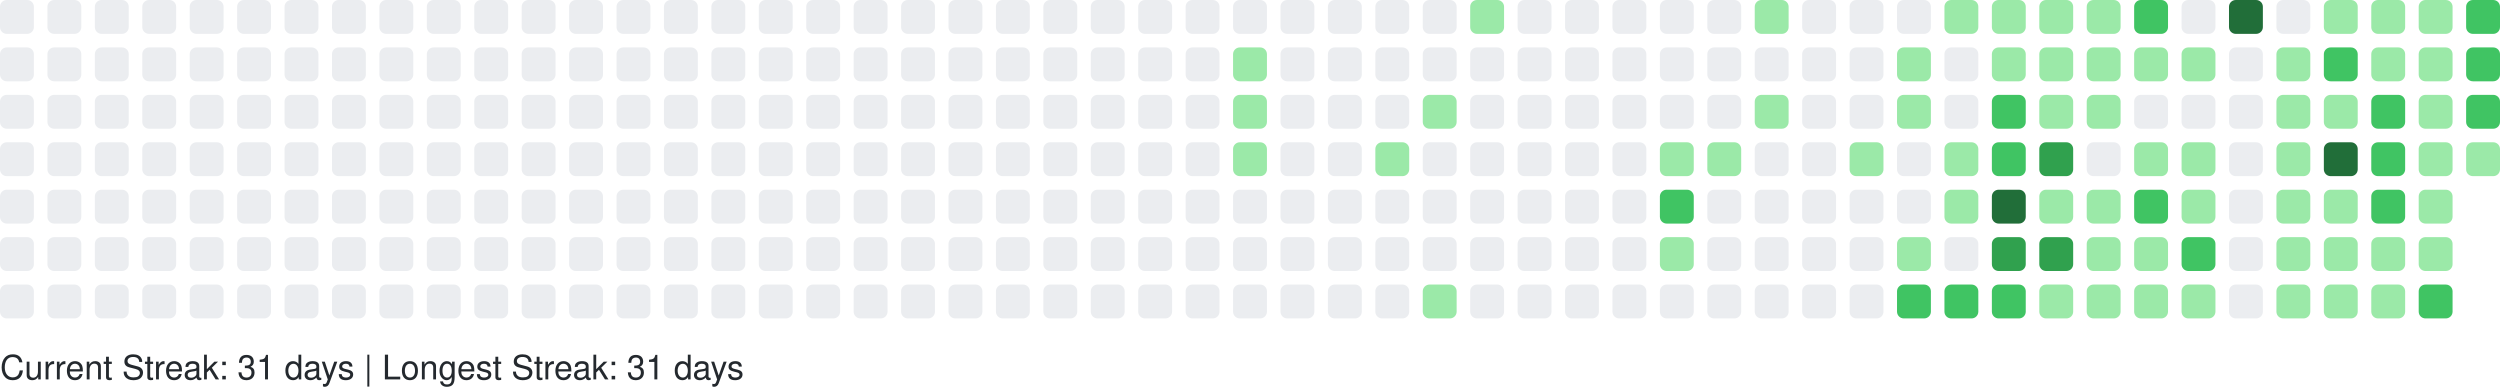
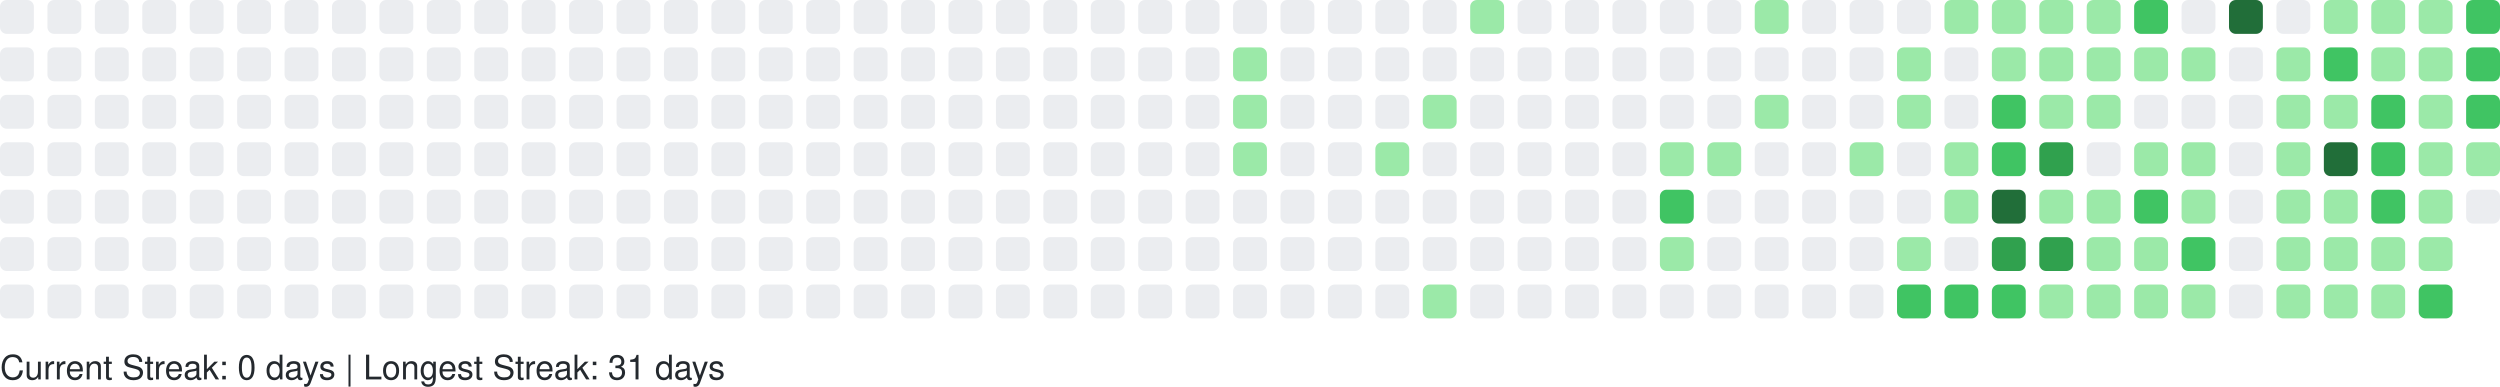
<svg xmlns="http://www.w3.org/2000/svg" width="738" height="114" viewBox="0 0 738 114" role="img" aria-label="GitHub Contributions Heatmap">
  <style>
    text { font-family: -apple-system, BlinkMacSystemFont, "Segoe UI", Helvetica, Arial, sans-serif; font-size: 10px; fill: #24292e; }
  </style>
  <g>
    <rect x="0" y="0" width="10" height="10" rx="2" ry="2" fill="#ebedf0" role="img" aria-label="0 contributions on 2025-10-05">
      </rect>
    <rect x="0" y="14" width="10" height="10" rx="2" ry="2" fill="#ebedf0" role="img" aria-label="0 contributions on 2025-10-06">
      </rect>
    <rect x="0" y="28" width="10" height="10" rx="2" ry="2" fill="#ebedf0" role="img" aria-label="0 contributions on 2025-10-07">
      </rect>
    <rect x="0" y="42" width="10" height="10" rx="2" ry="2" fill="#ebedf0" role="img" aria-label="0 contributions on 2025-10-08">
      </rect>
    <rect x="0" y="56" width="10" height="10" rx="2" ry="2" fill="#ebedf0" role="img" aria-label="0 contributions on 2025-10-09">
      </rect>
    <rect x="0" y="70" width="10" height="10" rx="2" ry="2" fill="#ebedf0" role="img" aria-label="0 contributions on 2025-10-10">
      </rect>
    <rect x="0" y="84" width="10" height="10" rx="2" ry="2" fill="#ebedf0" role="img" aria-label="0 contributions on 2025-10-11">
      </rect>
    <rect x="14" y="0" width="10" height="10" rx="2" ry="2" fill="#ebedf0" role="img" aria-label="0 contributions on 2025-10-12">
      </rect>
    <rect x="14" y="14" width="10" height="10" rx="2" ry="2" fill="#ebedf0" role="img" aria-label="0 contributions on 2025-10-13">
      </rect>
    <rect x="14" y="28" width="10" height="10" rx="2" ry="2" fill="#ebedf0" role="img" aria-label="0 contributions on 2025-10-14">
      </rect>
    <rect x="14" y="42" width="10" height="10" rx="2" ry="2" fill="#ebedf0" role="img" aria-label="0 contributions on 2025-10-15">
      </rect>
    <rect x="14" y="56" width="10" height="10" rx="2" ry="2" fill="#ebedf0" role="img" aria-label="0 contributions on 2025-10-16">
      </rect>
    <rect x="14" y="70" width="10" height="10" rx="2" ry="2" fill="#ebedf0" role="img" aria-label="0 contributions on 2025-10-17">
      </rect>
    <rect x="14" y="84" width="10" height="10" rx="2" ry="2" fill="#ebedf0" role="img" aria-label="0 contributions on 2025-10-18">
      </rect>
    <rect x="28" y="0" width="10" height="10" rx="2" ry="2" fill="#ebedf0" role="img" aria-label="0 contributions on 2025-10-19">
      </rect>
    <rect x="28" y="14" width="10" height="10" rx="2" ry="2" fill="#ebedf0" role="img" aria-label="0 contributions on 2025-10-20">
      </rect>
    <rect x="28" y="28" width="10" height="10" rx="2" ry="2" fill="#ebedf0" role="img" aria-label="0 contributions on 2025-10-21">
      </rect>
    <rect x="28" y="42" width="10" height="10" rx="2" ry="2" fill="#ebedf0" role="img" aria-label="0 contributions on 2025-10-22">
      </rect>
    <rect x="28" y="56" width="10" height="10" rx="2" ry="2" fill="#ebedf0" role="img" aria-label="0 contributions on 2025-10-23">
      </rect>
    <rect x="28" y="70" width="10" height="10" rx="2" ry="2" fill="#ebedf0" role="img" aria-label="0 contributions on 2025-10-24">
      </rect>
    <rect x="28" y="84" width="10" height="10" rx="2" ry="2" fill="#ebedf0" role="img" aria-label="0 contributions on 2025-10-25">
      </rect>
    <rect x="42" y="0" width="10" height="10" rx="2" ry="2" fill="#ebedf0" role="img" aria-label="0 contributions on 2025-10-26">
      </rect>
    <rect x="42" y="14" width="10" height="10" rx="2" ry="2" fill="#ebedf0" role="img" aria-label="0 contributions on 2025-10-27">
      </rect>
    <rect x="42" y="28" width="10" height="10" rx="2" ry="2" fill="#ebedf0" role="img" aria-label="0 contributions on 2025-10-28">
      </rect>
    <rect x="42" y="42" width="10" height="10" rx="2" ry="2" fill="#ebedf0" role="img" aria-label="0 contributions on 2025-10-29">
      </rect>
    <rect x="42" y="56" width="10" height="10" rx="2" ry="2" fill="#ebedf0" role="img" aria-label="0 contributions on 2025-10-30">
      </rect>
    <rect x="42" y="70" width="10" height="10" rx="2" ry="2" fill="#ebedf0" role="img" aria-label="0 contributions on 2025-10-31">
      </rect>
    <rect x="42" y="84" width="10" height="10" rx="2" ry="2" fill="#ebedf0" role="img" aria-label="0 contributions on 2025-11-01">
      </rect>
    <rect x="56" y="0" width="10" height="10" rx="2" ry="2" fill="#ebedf0" role="img" aria-label="0 contributions on 2025-11-02">
      </rect>
    <rect x="56" y="14" width="10" height="10" rx="2" ry="2" fill="#ebedf0" role="img" aria-label="0 contributions on 2025-11-03">
      </rect>
    <rect x="56" y="28" width="10" height="10" rx="2" ry="2" fill="#ebedf0" role="img" aria-label="0 contributions on 2025-11-04">
      </rect>
    <rect x="56" y="42" width="10" height="10" rx="2" ry="2" fill="#ebedf0" role="img" aria-label="0 contributions on 2025-11-05">
      </rect>
    <rect x="56" y="56" width="10" height="10" rx="2" ry="2" fill="#ebedf0" role="img" aria-label="0 contributions on 2025-11-06">
      </rect>
    <rect x="56" y="70" width="10" height="10" rx="2" ry="2" fill="#ebedf0" role="img" aria-label="0 contributions on 2025-11-07">
      </rect>
    <rect x="56" y="84" width="10" height="10" rx="2" ry="2" fill="#ebedf0" role="img" aria-label="0 contributions on 2025-11-08">
      </rect>
    <rect x="70" y="0" width="10" height="10" rx="2" ry="2" fill="#ebedf0" role="img" aria-label="0 contributions on 2025-11-09">
      </rect>
    <rect x="70" y="14" width="10" height="10" rx="2" ry="2" fill="#ebedf0" role="img" aria-label="0 contributions on 2025-11-10">
      </rect>
    <rect x="70" y="28" width="10" height="10" rx="2" ry="2" fill="#ebedf0" role="img" aria-label="0 contributions on 2025-11-11">
      </rect>
    <rect x="70" y="42" width="10" height="10" rx="2" ry="2" fill="#ebedf0" role="img" aria-label="0 contributions on 2025-11-12">
      </rect>
    <rect x="70" y="56" width="10" height="10" rx="2" ry="2" fill="#ebedf0" role="img" aria-label="0 contributions on 2025-11-13">
      </rect>
    <rect x="70" y="70" width="10" height="10" rx="2" ry="2" fill="#ebedf0" role="img" aria-label="0 contributions on 2025-11-14">
      </rect>
    <rect x="70" y="84" width="10" height="10" rx="2" ry="2" fill="#ebedf0" role="img" aria-label="0 contributions on 2025-11-15">
      </rect>
    <rect x="84" y="0" width="10" height="10" rx="2" ry="2" fill="#ebedf0" role="img" aria-label="0 contributions on 2025-11-16">
      </rect>
    <rect x="84" y="14" width="10" height="10" rx="2" ry="2" fill="#ebedf0" role="img" aria-label="0 contributions on 2025-11-17">
      </rect>
    <rect x="84" y="28" width="10" height="10" rx="2" ry="2" fill="#ebedf0" role="img" aria-label="0 contributions on 2025-11-18">
      </rect>
    <rect x="84" y="42" width="10" height="10" rx="2" ry="2" fill="#ebedf0" role="img" aria-label="0 contributions on 2025-11-19">
      </rect>
    <rect x="84" y="56" width="10" height="10" rx="2" ry="2" fill="#ebedf0" role="img" aria-label="0 contributions on 2025-11-20">
      </rect>
    <rect x="84" y="70" width="10" height="10" rx="2" ry="2" fill="#ebedf0" role="img" aria-label="0 contributions on 2025-11-21">
      </rect>
    <rect x="84" y="84" width="10" height="10" rx="2" ry="2" fill="#ebedf0" role="img" aria-label="0 contributions on 2025-11-22">
      </rect>
    <rect x="98" y="0" width="10" height="10" rx="2" ry="2" fill="#ebedf0" role="img" aria-label="0 contributions on 2025-11-23">
      </rect>
    <rect x="98" y="14" width="10" height="10" rx="2" ry="2" fill="#ebedf0" role="img" aria-label="0 contributions on 2025-11-24">
      </rect>
    <rect x="98" y="28" width="10" height="10" rx="2" ry="2" fill="#ebedf0" role="img" aria-label="0 contributions on 2025-11-25">
      </rect>
    <rect x="98" y="42" width="10" height="10" rx="2" ry="2" fill="#ebedf0" role="img" aria-label="0 contributions on 2025-11-26">
      </rect>
    <rect x="98" y="56" width="10" height="10" rx="2" ry="2" fill="#ebedf0" role="img" aria-label="0 contributions on 2025-11-27">
      </rect>
    <rect x="98" y="70" width="10" height="10" rx="2" ry="2" fill="#ebedf0" role="img" aria-label="0 contributions on 2025-11-28">
      </rect>
    <rect x="98" y="84" width="10" height="10" rx="2" ry="2" fill="#ebedf0" role="img" aria-label="0 contributions on 2025-11-29">
      </rect>
    <rect x="112" y="0" width="10" height="10" rx="2" ry="2" fill="#ebedf0" role="img" aria-label="0 contributions on 2025-11-30">
      </rect>
    <rect x="112" y="14" width="10" height="10" rx="2" ry="2" fill="#ebedf0" role="img" aria-label="0 contributions on 2025-12-01">
      </rect>
    <rect x="112" y="28" width="10" height="10" rx="2" ry="2" fill="#ebedf0" role="img" aria-label="0 contributions on 2025-12-02">
      </rect>
    <rect x="112" y="42" width="10" height="10" rx="2" ry="2" fill="#ebedf0" role="img" aria-label="0 contributions on 2025-12-03">
      </rect>
    <rect x="112" y="56" width="10" height="10" rx="2" ry="2" fill="#ebedf0" role="img" aria-label="0 contributions on 2025-12-04">
      </rect>
    <rect x="112" y="70" width="10" height="10" rx="2" ry="2" fill="#ebedf0" role="img" aria-label="0 contributions on 2025-12-05">
      </rect>
    <rect x="112" y="84" width="10" height="10" rx="2" ry="2" fill="#ebedf0" role="img" aria-label="0 contributions on 2025-12-06">
      </rect>
    <rect x="126" y="0" width="10" height="10" rx="2" ry="2" fill="#ebedf0" role="img" aria-label="0 contributions on 2025-12-07">
      </rect>
    <rect x="126" y="14" width="10" height="10" rx="2" ry="2" fill="#ebedf0" role="img" aria-label="0 contributions on 2025-12-08">
      </rect>
    <rect x="126" y="28" width="10" height="10" rx="2" ry="2" fill="#ebedf0" role="img" aria-label="0 contributions on 2025-12-09">
      </rect>
    <rect x="126" y="42" width="10" height="10" rx="2" ry="2" fill="#ebedf0" role="img" aria-label="0 contributions on 2025-12-10">
      </rect>
    <rect x="126" y="56" width="10" height="10" rx="2" ry="2" fill="#ebedf0" role="img" aria-label="0 contributions on 2025-12-11">
      </rect>
    <rect x="126" y="70" width="10" height="10" rx="2" ry="2" fill="#ebedf0" role="img" aria-label="0 contributions on 2025-12-12">
      </rect>
    <rect x="126" y="84" width="10" height="10" rx="2" ry="2" fill="#ebedf0" role="img" aria-label="0 contributions on 2025-12-13">
      </rect>
    <rect x="140" y="0" width="10" height="10" rx="2" ry="2" fill="#ebedf0" role="img" aria-label="0 contributions on 2025-12-14">
      </rect>
    <rect x="140" y="14" width="10" height="10" rx="2" ry="2" fill="#ebedf0" role="img" aria-label="0 contributions on 2025-12-15">
      </rect>
    <rect x="140" y="28" width="10" height="10" rx="2" ry="2" fill="#ebedf0" role="img" aria-label="0 contributions on 2025-12-16">
      </rect>
    <rect x="140" y="42" width="10" height="10" rx="2" ry="2" fill="#ebedf0" role="img" aria-label="0 contributions on 2025-12-17">
      </rect>
    <rect x="140" y="56" width="10" height="10" rx="2" ry="2" fill="#ebedf0" role="img" aria-label="0 contributions on 2025-12-18">
      </rect>
    <rect x="140" y="70" width="10" height="10" rx="2" ry="2" fill="#ebedf0" role="img" aria-label="0 contributions on 2025-12-19">
      </rect>
    <rect x="140" y="84" width="10" height="10" rx="2" ry="2" fill="#ebedf0" role="img" aria-label="0 contributions on 2025-12-20">
      </rect>
    <rect x="154" y="0" width="10" height="10" rx="2" ry="2" fill="#ebedf0" role="img" aria-label="0 contributions on 2025-12-21">
      </rect>
    <rect x="154" y="14" width="10" height="10" rx="2" ry="2" fill="#ebedf0" role="img" aria-label="0 contributions on 2025-12-22">
      </rect>
    <rect x="154" y="28" width="10" height="10" rx="2" ry="2" fill="#ebedf0" role="img" aria-label="0 contributions on 2025-12-23">
      </rect>
    <rect x="154" y="42" width="10" height="10" rx="2" ry="2" fill="#ebedf0" role="img" aria-label="0 contributions on 2025-12-24">
      </rect>
    <rect x="154" y="56" width="10" height="10" rx="2" ry="2" fill="#ebedf0" role="img" aria-label="0 contributions on 2025-12-25">
      </rect>
    <rect x="154" y="70" width="10" height="10" rx="2" ry="2" fill="#ebedf0" role="img" aria-label="0 contributions on 2025-12-26">
      </rect>
    <rect x="154" y="84" width="10" height="10" rx="2" ry="2" fill="#ebedf0" role="img" aria-label="0 contributions on 2025-12-27">
      </rect>
    <rect x="168" y="0" width="10" height="10" rx="2" ry="2" fill="#ebedf0" role="img" aria-label="0 contributions on 2025-12-28">
      </rect>
    <rect x="168" y="14" width="10" height="10" rx="2" ry="2" fill="#ebedf0" role="img" aria-label="0 contributions on 2025-12-29">
      </rect>
    <rect x="168" y="28" width="10" height="10" rx="2" ry="2" fill="#ebedf0" role="img" aria-label="0 contributions on 2025-12-30">
      </rect>
    <rect x="168" y="42" width="10" height="10" rx="2" ry="2" fill="#ebedf0" role="img" aria-label="0 contributions on 2025-12-31">
      </rect>
    <rect x="168" y="56" width="10" height="10" rx="2" ry="2" fill="#ebedf0" role="img" aria-label="0 contributions on 2026-01-01">
      </rect>
    <rect x="168" y="70" width="10" height="10" rx="2" ry="2" fill="#ebedf0" role="img" aria-label="0 contributions on 2026-01-02">
      </rect>
    <rect x="168" y="84" width="10" height="10" rx="2" ry="2" fill="#ebedf0" role="img" aria-label="0 contributions on 2026-01-03">
      </rect>
    <rect x="182" y="0" width="10" height="10" rx="2" ry="2" fill="#ebedf0" role="img" aria-label="0 contributions on 2026-01-04">
      </rect>
    <rect x="182" y="14" width="10" height="10" rx="2" ry="2" fill="#ebedf0" role="img" aria-label="0 contributions on 2026-01-05">
      </rect>
    <rect x="182" y="28" width="10" height="10" rx="2" ry="2" fill="#ebedf0" role="img" aria-label="0 contributions on 2026-01-06">
      </rect>
    <rect x="182" y="42" width="10" height="10" rx="2" ry="2" fill="#ebedf0" role="img" aria-label="0 contributions on 2026-01-07">
      </rect>
    <rect x="182" y="56" width="10" height="10" rx="2" ry="2" fill="#ebedf0" role="img" aria-label="0 contributions on 2026-01-08">
      </rect>
    <rect x="182" y="70" width="10" height="10" rx="2" ry="2" fill="#ebedf0" role="img" aria-label="0 contributions on 2026-01-09">
      </rect>
    <rect x="182" y="84" width="10" height="10" rx="2" ry="2" fill="#ebedf0" role="img" aria-label="0 contributions on 2026-01-10">
      </rect>
    <rect x="196" y="0" width="10" height="10" rx="2" ry="2" fill="#ebedf0" role="img" aria-label="0 contributions on 2026-01-11">
      </rect>
    <rect x="196" y="14" width="10" height="10" rx="2" ry="2" fill="#ebedf0" role="img" aria-label="0 contributions on 2026-01-12">
      </rect>
    <rect x="196" y="28" width="10" height="10" rx="2" ry="2" fill="#ebedf0" role="img" aria-label="0 contributions on 2026-01-13">
      </rect>
    <rect x="196" y="42" width="10" height="10" rx="2" ry="2" fill="#ebedf0" role="img" aria-label="0 contributions on 2026-01-14">
      </rect>
    <rect x="196" y="56" width="10" height="10" rx="2" ry="2" fill="#ebedf0" role="img" aria-label="0 contributions on 2026-01-15">
      </rect>
    <rect x="196" y="70" width="10" height="10" rx="2" ry="2" fill="#ebedf0" role="img" aria-label="0 contributions on 2026-01-16">
      </rect>
    <rect x="196" y="84" width="10" height="10" rx="2" ry="2" fill="#ebedf0" role="img" aria-label="0 contributions on 2026-01-17">
      </rect>
    <rect x="210" y="0" width="10" height="10" rx="2" ry="2" fill="#ebedf0" role="img" aria-label="0 contributions on 2026-01-18">
      </rect>
    <rect x="210" y="14" width="10" height="10" rx="2" ry="2" fill="#ebedf0" role="img" aria-label="0 contributions on 2026-01-19">
      </rect>
    <rect x="210" y="28" width="10" height="10" rx="2" ry="2" fill="#ebedf0" role="img" aria-label="0 contributions on 2026-01-20">
      </rect>
    <rect x="210" y="42" width="10" height="10" rx="2" ry="2" fill="#ebedf0" role="img" aria-label="0 contributions on 2026-01-21">
      </rect>
    <rect x="210" y="56" width="10" height="10" rx="2" ry="2" fill="#ebedf0" role="img" aria-label="0 contributions on 2026-01-22">
      </rect>
    <rect x="210" y="70" width="10" height="10" rx="2" ry="2" fill="#ebedf0" role="img" aria-label="0 contributions on 2026-01-23">
      </rect>
    <rect x="210" y="84" width="10" height="10" rx="2" ry="2" fill="#ebedf0" role="img" aria-label="0 contributions on 2026-01-24">
      </rect>
    <rect x="224" y="0" width="10" height="10" rx="2" ry="2" fill="#ebedf0" role="img" aria-label="0 contributions on 2026-01-25">
      </rect>
    <rect x="224" y="14" width="10" height="10" rx="2" ry="2" fill="#ebedf0" role="img" aria-label="0 contributions on 2026-01-26">
      </rect>
    <rect x="224" y="28" width="10" height="10" rx="2" ry="2" fill="#ebedf0" role="img" aria-label="0 contributions on 2026-01-27">
      </rect>
    <rect x="224" y="42" width="10" height="10" rx="2" ry="2" fill="#ebedf0" role="img" aria-label="0 contributions on 2026-01-28">
      </rect>
    <rect x="224" y="56" width="10" height="10" rx="2" ry="2" fill="#ebedf0" role="img" aria-label="0 contributions on 2026-01-29">
      </rect>
    <rect x="224" y="70" width="10" height="10" rx="2" ry="2" fill="#ebedf0" role="img" aria-label="0 contributions on 2026-01-30">
      </rect>
    <rect x="224" y="84" width="10" height="10" rx="2" ry="2" fill="#ebedf0" role="img" aria-label="0 contributions on 2026-01-31">
      </rect>
    <rect x="238" y="0" width="10" height="10" rx="2" ry="2" fill="#ebedf0" role="img" aria-label="0 contributions on 2026-02-01">
      </rect>
    <rect x="238" y="14" width="10" height="10" rx="2" ry="2" fill="#ebedf0" role="img" aria-label="0 contributions on 2026-02-02">
      </rect>
    <rect x="238" y="28" width="10" height="10" rx="2" ry="2" fill="#ebedf0" role="img" aria-label="0 contributions on 2026-02-03">
      </rect>
    <rect x="238" y="42" width="10" height="10" rx="2" ry="2" fill="#ebedf0" role="img" aria-label="0 contributions on 2026-02-04">
      </rect>
    <rect x="238" y="56" width="10" height="10" rx="2" ry="2" fill="#ebedf0" role="img" aria-label="0 contributions on 2026-02-05">
      </rect>
    <rect x="238" y="70" width="10" height="10" rx="2" ry="2" fill="#ebedf0" role="img" aria-label="0 contributions on 2026-02-06">
      </rect>
    <rect x="238" y="84" width="10" height="10" rx="2" ry="2" fill="#ebedf0" role="img" aria-label="0 contributions on 2026-02-07">
      </rect>
    <rect x="252" y="0" width="10" height="10" rx="2" ry="2" fill="#ebedf0" role="img" aria-label="0 contributions on 2026-02-08">
      </rect>
    <rect x="252" y="14" width="10" height="10" rx="2" ry="2" fill="#ebedf0" role="img" aria-label="0 contributions on 2026-02-09">
      </rect>
    <rect x="252" y="28" width="10" height="10" rx="2" ry="2" fill="#ebedf0" role="img" aria-label="0 contributions on 2026-02-10">
      </rect>
    <rect x="252" y="42" width="10" height="10" rx="2" ry="2" fill="#ebedf0" role="img" aria-label="0 contributions on 2026-02-11">
      </rect>
    <rect x="252" y="56" width="10" height="10" rx="2" ry="2" fill="#ebedf0" role="img" aria-label="0 contributions on 2026-02-12">
      </rect>
    <rect x="252" y="70" width="10" height="10" rx="2" ry="2" fill="#ebedf0" role="img" aria-label="0 contributions on 2026-02-13">
      </rect>
    <rect x="252" y="84" width="10" height="10" rx="2" ry="2" fill="#ebedf0" role="img" aria-label="0 contributions on 2026-02-14">
      </rect>
    <rect x="266" y="0" width="10" height="10" rx="2" ry="2" fill="#ebedf0" role="img" aria-label="0 contributions on 2026-02-15">
      </rect>
    <rect x="266" y="14" width="10" height="10" rx="2" ry="2" fill="#ebedf0" role="img" aria-label="0 contributions on 2026-02-16">
      </rect>
    <rect x="266" y="28" width="10" height="10" rx="2" ry="2" fill="#ebedf0" role="img" aria-label="0 contributions on 2026-02-17">
      </rect>
    <rect x="266" y="42" width="10" height="10" rx="2" ry="2" fill="#ebedf0" role="img" aria-label="0 contributions on 2026-02-18">
      </rect>
    <rect x="266" y="56" width="10" height="10" rx="2" ry="2" fill="#ebedf0" role="img" aria-label="0 contributions on 2026-02-19">
      </rect>
    <rect x="266" y="70" width="10" height="10" rx="2" ry="2" fill="#ebedf0" role="img" aria-label="0 contributions on 2026-02-20">
      </rect>
    <rect x="266" y="84" width="10" height="10" rx="2" ry="2" fill="#ebedf0" role="img" aria-label="0 contributions on 2026-02-21">
      </rect>
    <rect x="280" y="0" width="10" height="10" rx="2" ry="2" fill="#ebedf0" role="img" aria-label="0 contributions on 2026-02-22">
      </rect>
    <rect x="280" y="14" width="10" height="10" rx="2" ry="2" fill="#ebedf0" role="img" aria-label="0 contributions on 2026-02-23">
      </rect>
    <rect x="280" y="28" width="10" height="10" rx="2" ry="2" fill="#ebedf0" role="img" aria-label="0 contributions on 2026-02-24">
      </rect>
    <rect x="280" y="42" width="10" height="10" rx="2" ry="2" fill="#ebedf0" role="img" aria-label="0 contributions on 2026-02-25">
      </rect>
    <rect x="280" y="56" width="10" height="10" rx="2" ry="2" fill="#ebedf0" role="img" aria-label="0 contributions on 2026-02-26">
      </rect>
    <rect x="280" y="70" width="10" height="10" rx="2" ry="2" fill="#ebedf0" role="img" aria-label="0 contributions on 2026-02-27">
      </rect>
    <rect x="280" y="84" width="10" height="10" rx="2" ry="2" fill="#ebedf0" role="img" aria-label="0 contributions on 2026-02-28">
      </rect>
    <rect x="294" y="0" width="10" height="10" rx="2" ry="2" fill="#ebedf0" role="img" aria-label="0 contributions on 2026-03-01">
      </rect>
    <rect x="294" y="14" width="10" height="10" rx="2" ry="2" fill="#ebedf0" role="img" aria-label="0 contributions on 2026-03-02">
      </rect>
    <rect x="294" y="28" width="10" height="10" rx="2" ry="2" fill="#ebedf0" role="img" aria-label="0 contributions on 2026-03-03">
      </rect>
    <rect x="294" y="42" width="10" height="10" rx="2" ry="2" fill="#ebedf0" role="img" aria-label="0 contributions on 2026-03-04">
      </rect>
    <rect x="294" y="56" width="10" height="10" rx="2" ry="2" fill="#ebedf0" role="img" aria-label="0 contributions on 2026-03-05">
      </rect>
    <rect x="294" y="70" width="10" height="10" rx="2" ry="2" fill="#ebedf0" role="img" aria-label="0 contributions on 2026-03-06">
      </rect>
    <rect x="294" y="84" width="10" height="10" rx="2" ry="2" fill="#ebedf0" role="img" aria-label="0 contributions on 2026-03-07">
      </rect>
    <rect x="308" y="0" width="10" height="10" rx="2" ry="2" fill="#ebedf0" role="img" aria-label="0 contributions on 2026-03-08">
      </rect>
    <rect x="308" y="14" width="10" height="10" rx="2" ry="2" fill="#ebedf0" role="img" aria-label="0 contributions on 2026-03-09">
      </rect>
    <rect x="308" y="28" width="10" height="10" rx="2" ry="2" fill="#ebedf0" role="img" aria-label="0 contributions on 2026-03-10">
      </rect>
    <rect x="308" y="42" width="10" height="10" rx="2" ry="2" fill="#ebedf0" role="img" aria-label="0 contributions on 2026-03-11">
      </rect>
    <rect x="308" y="56" width="10" height="10" rx="2" ry="2" fill="#ebedf0" role="img" aria-label="0 contributions on 2026-03-12">
      </rect>
    <rect x="308" y="70" width="10" height="10" rx="2" ry="2" fill="#ebedf0" role="img" aria-label="0 contributions on 2026-03-13">
      </rect>
    <rect x="308" y="84" width="10" height="10" rx="2" ry="2" fill="#ebedf0" role="img" aria-label="0 contributions on 2026-03-14">
      </rect>
    <rect x="322" y="0" width="10" height="10" rx="2" ry="2" fill="#ebedf0" role="img" aria-label="0 contributions on 2026-03-15">
      </rect>
    <rect x="322" y="14" width="10" height="10" rx="2" ry="2" fill="#ebedf0" role="img" aria-label="0 contributions on 2026-03-16">
      </rect>
    <rect x="322" y="28" width="10" height="10" rx="2" ry="2" fill="#ebedf0" role="img" aria-label="0 contributions on 2026-03-17">
      </rect>
    <rect x="322" y="42" width="10" height="10" rx="2" ry="2" fill="#ebedf0" role="img" aria-label="0 contributions on 2026-03-18">
      </rect>
    <rect x="322" y="56" width="10" height="10" rx="2" ry="2" fill="#ebedf0" role="img" aria-label="0 contributions on 2026-03-19">
      </rect>
    <rect x="322" y="70" width="10" height="10" rx="2" ry="2" fill="#ebedf0" role="img" aria-label="0 contributions on 2026-03-20">
      </rect>
    <rect x="322" y="84" width="10" height="10" rx="2" ry="2" fill="#ebedf0" role="img" aria-label="0 contributions on 2026-03-21">
      </rect>
    <rect x="336" y="0" width="10" height="10" rx="2" ry="2" fill="#ebedf0" role="img" aria-label="0 contributions on 2026-03-22">
      </rect>
    <rect x="336" y="14" width="10" height="10" rx="2" ry="2" fill="#ebedf0" role="img" aria-label="0 contributions on 2026-03-23">
      </rect>
    <rect x="336" y="28" width="10" height="10" rx="2" ry="2" fill="#ebedf0" role="img" aria-label="0 contributions on 2026-03-24">
      </rect>
    <rect x="336" y="42" width="10" height="10" rx="2" ry="2" fill="#ebedf0" role="img" aria-label="0 contributions on 2026-03-25">
      </rect>
    <rect x="336" y="56" width="10" height="10" rx="2" ry="2" fill="#ebedf0" role="img" aria-label="0 contributions on 2026-03-26">
      </rect>
    <rect x="336" y="70" width="10" height="10" rx="2" ry="2" fill="#ebedf0" role="img" aria-label="0 contributions on 2026-03-27">
      </rect>
    <rect x="336" y="84" width="10" height="10" rx="2" ry="2" fill="#ebedf0" role="img" aria-label="0 contributions on 2026-03-28">
      </rect>
    <rect x="350" y="0" width="10" height="10" rx="2" ry="2" fill="#ebedf0" role="img" aria-label="0 contributions on 2026-03-29">
      </rect>
    <rect x="350" y="14" width="10" height="10" rx="2" ry="2" fill="#ebedf0" role="img" aria-label="0 contributions on 2026-03-30">
      </rect>
    <rect x="350" y="28" width="10" height="10" rx="2" ry="2" fill="#ebedf0" role="img" aria-label="0 contributions on 2026-03-31">
      </rect>
    <rect x="350" y="42" width="10" height="10" rx="2" ry="2" fill="#ebedf0" role="img" aria-label="0 contributions on 2026-04-01">
      </rect>
    <rect x="350" y="56" width="10" height="10" rx="2" ry="2" fill="#ebedf0" role="img" aria-label="0 contributions on 2026-04-02">
      </rect>
    <rect x="350" y="70" width="10" height="10" rx="2" ry="2" fill="#ebedf0" role="img" aria-label="0 contributions on 2026-04-03">
      </rect>
    <rect x="350" y="84" width="10" height="10" rx="2" ry="2" fill="#ebedf0" role="img" aria-label="0 contributions on 2026-04-04">
      </rect>
    <rect x="364" y="0" width="10" height="10" rx="2" ry="2" fill="#ebedf0" role="img" aria-label="0 contributions on 2026-04-05">
      </rect>
    <rect x="364" y="14" width="10" height="10" rx="2" ry="2" fill="#9be9a8" role="img" aria-label="2 contributions on 2026-04-06">
      </rect>
    <rect x="364" y="28" width="10" height="10" rx="2" ry="2" fill="#9be9a8" role="img" aria-label="3 contributions on 2026-04-07">
      </rect>
    <rect x="364" y="42" width="10" height="10" rx="2" ry="2" fill="#9be9a8" role="img" aria-label="6 contributions on 2026-04-08">
      </rect>
    <rect x="364" y="56" width="10" height="10" rx="2" ry="2" fill="#ebedf0" role="img" aria-label="0 contributions on 2026-04-09">
      </rect>
    <rect x="364" y="70" width="10" height="10" rx="2" ry="2" fill="#ebedf0" role="img" aria-label="0 contributions on 2026-04-10">
      </rect>
    <rect x="364" y="84" width="10" height="10" rx="2" ry="2" fill="#ebedf0" role="img" aria-label="0 contributions on 2026-04-11">
      </rect>
    <rect x="378" y="0" width="10" height="10" rx="2" ry="2" fill="#ebedf0" role="img" aria-label="0 contributions on 2026-04-12">
      </rect>
    <rect x="378" y="14" width="10" height="10" rx="2" ry="2" fill="#ebedf0" role="img" aria-label="0 contributions on 2026-04-13">
      </rect>
    <rect x="378" y="28" width="10" height="10" rx="2" ry="2" fill="#ebedf0" role="img" aria-label="0 contributions on 2026-04-14">
      </rect>
    <rect x="378" y="42" width="10" height="10" rx="2" ry="2" fill="#ebedf0" role="img" aria-label="0 contributions on 2026-04-15">
      </rect>
    <rect x="378" y="56" width="10" height="10" rx="2" ry="2" fill="#ebedf0" role="img" aria-label="0 contributions on 2026-04-16">
      </rect>
    <rect x="378" y="70" width="10" height="10" rx="2" ry="2" fill="#ebedf0" role="img" aria-label="0 contributions on 2026-04-17">
      </rect>
    <rect x="378" y="84" width="10" height="10" rx="2" ry="2" fill="#ebedf0" role="img" aria-label="0 contributions on 2026-04-18">
      </rect>
    <rect x="392" y="0" width="10" height="10" rx="2" ry="2" fill="#ebedf0" role="img" aria-label="0 contributions on 2026-04-19">
      </rect>
    <rect x="392" y="14" width="10" height="10" rx="2" ry="2" fill="#ebedf0" role="img" aria-label="0 contributions on 2026-04-20">
      </rect>
    <rect x="392" y="28" width="10" height="10" rx="2" ry="2" fill="#ebedf0" role="img" aria-label="0 contributions on 2026-04-21">
      </rect>
    <rect x="392" y="42" width="10" height="10" rx="2" ry="2" fill="#ebedf0" role="img" aria-label="0 contributions on 2026-04-22">
      </rect>
    <rect x="392" y="56" width="10" height="10" rx="2" ry="2" fill="#ebedf0" role="img" aria-label="0 contributions on 2026-04-23">
      </rect>
    <rect x="392" y="70" width="10" height="10" rx="2" ry="2" fill="#ebedf0" role="img" aria-label="0 contributions on 2026-04-24">
      </rect>
    <rect x="392" y="84" width="10" height="10" rx="2" ry="2" fill="#ebedf0" role="img" aria-label="0 contributions on 2026-04-25">
      </rect>
    <rect x="406" y="0" width="10" height="10" rx="2" ry="2" fill="#ebedf0" role="img" aria-label="0 contributions on 2026-04-26">
      </rect>
    <rect x="406" y="14" width="10" height="10" rx="2" ry="2" fill="#ebedf0" role="img" aria-label="0 contributions on 2026-04-27">
      </rect>
    <rect x="406" y="28" width="10" height="10" rx="2" ry="2" fill="#ebedf0" role="img" aria-label="0 contributions on 2026-04-28">
      </rect>
    <rect x="406" y="42" width="10" height="10" rx="2" ry="2" fill="#9be9a8" role="img" aria-label="1 contributions on 2026-04-29">
      </rect>
    <rect x="406" y="56" width="10" height="10" rx="2" ry="2" fill="#ebedf0" role="img" aria-label="0 contributions on 2026-04-30">
      </rect>
    <rect x="406" y="70" width="10" height="10" rx="2" ry="2" fill="#ebedf0" role="img" aria-label="0 contributions on 2026-05-01">
      </rect>
    <rect x="406" y="84" width="10" height="10" rx="2" ry="2" fill="#ebedf0" role="img" aria-label="0 contributions on 2026-05-02">
      </rect>
    <rect x="420" y="0" width="10" height="10" rx="2" ry="2" fill="#ebedf0" role="img" aria-label="0 contributions on 2026-05-03">
      </rect>
    <rect x="420" y="14" width="10" height="10" rx="2" ry="2" fill="#ebedf0" role="img" aria-label="0 contributions on 2026-05-04">
      </rect>
    <rect x="420" y="28" width="10" height="10" rx="2" ry="2" fill="#9be9a8" role="img" aria-label="2 contributions on 2026-05-05">
      </rect>
    <rect x="420" y="42" width="10" height="10" rx="2" ry="2" fill="#ebedf0" role="img" aria-label="0 contributions on 2026-05-06">
      </rect>
    <rect x="420" y="56" width="10" height="10" rx="2" ry="2" fill="#ebedf0" role="img" aria-label="0 contributions on 2026-05-07">
      </rect>
    <rect x="420" y="70" width="10" height="10" rx="2" ry="2" fill="#ebedf0" role="img" aria-label="0 contributions on 2026-05-08">
      </rect>
    <rect x="420" y="84" width="10" height="10" rx="2" ry="2" fill="#9be9a8" role="img" aria-label="8 contributions on 2026-05-09">
      </rect>
    <rect x="434" y="0" width="10" height="10" rx="2" ry="2" fill="#9be9a8" role="img" aria-label="5 contributions on 2026-05-10">
      </rect>
    <rect x="434" y="14" width="10" height="10" rx="2" ry="2" fill="#ebedf0" role="img" aria-label="0 contributions on 2026-05-11">
      </rect>
    <rect x="434" y="28" width="10" height="10" rx="2" ry="2" fill="#ebedf0" role="img" aria-label="0 contributions on 2026-05-12">
      </rect>
    <rect x="434" y="42" width="10" height="10" rx="2" ry="2" fill="#ebedf0" role="img" aria-label="0 contributions on 2026-05-13">
      </rect>
    <rect x="434" y="56" width="10" height="10" rx="2" ry="2" fill="#ebedf0" role="img" aria-label="0 contributions on 2026-05-14">
      </rect>
    <rect x="434" y="70" width="10" height="10" rx="2" ry="2" fill="#ebedf0" role="img" aria-label="0 contributions on 2026-05-15">
      </rect>
    <rect x="434" y="84" width="10" height="10" rx="2" ry="2" fill="#ebedf0" role="img" aria-label="0 contributions on 2026-05-16">
      </rect>
    <rect x="448" y="0" width="10" height="10" rx="2" ry="2" fill="#ebedf0" role="img" aria-label="0 contributions on 2026-05-17">
      </rect>
    <rect x="448" y="14" width="10" height="10" rx="2" ry="2" fill="#ebedf0" role="img" aria-label="0 contributions on 2026-05-18">
      </rect>
    <rect x="448" y="28" width="10" height="10" rx="2" ry="2" fill="#ebedf0" role="img" aria-label="0 contributions on 2026-05-19">
      </rect>
    <rect x="448" y="42" width="10" height="10" rx="2" ry="2" fill="#ebedf0" role="img" aria-label="0 contributions on 2026-05-20">
      </rect>
    <rect x="448" y="56" width="10" height="10" rx="2" ry="2" fill="#ebedf0" role="img" aria-label="0 contributions on 2026-05-21">
      </rect>
    <rect x="448" y="70" width="10" height="10" rx="2" ry="2" fill="#ebedf0" role="img" aria-label="0 contributions on 2026-05-22">
      </rect>
    <rect x="448" y="84" width="10" height="10" rx="2" ry="2" fill="#ebedf0" role="img" aria-label="0 contributions on 2026-05-23">
      </rect>
    <rect x="462" y="0" width="10" height="10" rx="2" ry="2" fill="#ebedf0" role="img" aria-label="0 contributions on 2026-05-24">
      </rect>
    <rect x="462" y="14" width="10" height="10" rx="2" ry="2" fill="#ebedf0" role="img" aria-label="0 contributions on 2026-05-25">
      </rect>
    <rect x="462" y="28" width="10" height="10" rx="2" ry="2" fill="#ebedf0" role="img" aria-label="0 contributions on 2026-05-26">
      </rect>
    <rect x="462" y="42" width="10" height="10" rx="2" ry="2" fill="#ebedf0" role="img" aria-label="0 contributions on 2026-05-27">
      </rect>
    <rect x="462" y="56" width="10" height="10" rx="2" ry="2" fill="#ebedf0" role="img" aria-label="0 contributions on 2026-05-28">
      </rect>
    <rect x="462" y="70" width="10" height="10" rx="2" ry="2" fill="#ebedf0" role="img" aria-label="0 contributions on 2026-05-29">
      </rect>
    <rect x="462" y="84" width="10" height="10" rx="2" ry="2" fill="#ebedf0" role="img" aria-label="0 contributions on 2026-05-30">
      </rect>
    <rect x="476" y="0" width="10" height="10" rx="2" ry="2" fill="#ebedf0" role="img" aria-label="0 contributions on 2026-05-31">
      </rect>
    <rect x="476" y="14" width="10" height="10" rx="2" ry="2" fill="#ebedf0" role="img" aria-label="0 contributions on 2026-06-01">
      </rect>
    <rect x="476" y="28" width="10" height="10" rx="2" ry="2" fill="#ebedf0" role="img" aria-label="0 contributions on 2026-06-02">
      </rect>
    <rect x="476" y="42" width="10" height="10" rx="2" ry="2" fill="#ebedf0" role="img" aria-label="0 contributions on 2026-06-03">
      </rect>
    <rect x="476" y="56" width="10" height="10" rx="2" ry="2" fill="#ebedf0" role="img" aria-label="0 contributions on 2026-06-04">
      </rect>
    <rect x="476" y="70" width="10" height="10" rx="2" ry="2" fill="#ebedf0" role="img" aria-label="0 contributions on 2026-06-05">
      </rect>
    <rect x="476" y="84" width="10" height="10" rx="2" ry="2" fill="#ebedf0" role="img" aria-label="0 contributions on 2026-06-06">
      </rect>
    <rect x="490" y="0" width="10" height="10" rx="2" ry="2" fill="#ebedf0" role="img" aria-label="0 contributions on 2026-06-07">
      </rect>
    <rect x="490" y="14" width="10" height="10" rx="2" ry="2" fill="#ebedf0" role="img" aria-label="0 contributions on 2026-06-08">
      </rect>
    <rect x="490" y="28" width="10" height="10" rx="2" ry="2" fill="#ebedf0" role="img" aria-label="0 contributions on 2026-06-09">
      </rect>
    <rect x="490" y="42" width="10" height="10" rx="2" ry="2" fill="#9be9a8" role="img" aria-label="2 contributions on 2026-06-10">
      </rect>
    <rect x="490" y="56" width="10" height="10" rx="2" ry="2" fill="#40c463" role="img" aria-label="25 contributions on 2026-06-11">
      </rect>
    <rect x="490" y="70" width="10" height="10" rx="2" ry="2" fill="#9be9a8" role="img" aria-label="9 contributions on 2026-06-12">
      </rect>
    <rect x="490" y="84" width="10" height="10" rx="2" ry="2" fill="#ebedf0" role="img" aria-label="0 contributions on 2026-06-13">
      </rect>
    <rect x="504" y="0" width="10" height="10" rx="2" ry="2" fill="#ebedf0" role="img" aria-label="0 contributions on 2026-06-14">
      </rect>
    <rect x="504" y="14" width="10" height="10" rx="2" ry="2" fill="#ebedf0" role="img" aria-label="0 contributions on 2026-06-15">
      </rect>
    <rect x="504" y="28" width="10" height="10" rx="2" ry="2" fill="#ebedf0" role="img" aria-label="0 contributions on 2026-06-16">
      </rect>
    <rect x="504" y="42" width="10" height="10" rx="2" ry="2" fill="#9be9a8" role="img" aria-label="1 contributions on 2026-06-17">
      </rect>
    <rect x="504" y="56" width="10" height="10" rx="2" ry="2" fill="#ebedf0" role="img" aria-label="0 contributions on 2026-06-18">
      </rect>
    <rect x="504" y="70" width="10" height="10" rx="2" ry="2" fill="#ebedf0" role="img" aria-label="0 contributions on 2026-06-19">
      </rect>
    <rect x="504" y="84" width="10" height="10" rx="2" ry="2" fill="#ebedf0" role="img" aria-label="0 contributions on 2026-06-20">
      </rect>
    <rect x="518" y="0" width="10" height="10" rx="2" ry="2" fill="#9be9a8" role="img" aria-label="4 contributions on 2026-06-21">
      </rect>
    <rect x="518" y="14" width="10" height="10" rx="2" ry="2" fill="#ebedf0" role="img" aria-label="0 contributions on 2026-06-22">
      </rect>
    <rect x="518" y="28" width="10" height="10" rx="2" ry="2" fill="#9be9a8" role="img" aria-label="1 contributions on 2026-06-23">
      </rect>
    <rect x="518" y="42" width="10" height="10" rx="2" ry="2" fill="#ebedf0" role="img" aria-label="0 contributions on 2026-06-24">
      </rect>
    <rect x="518" y="56" width="10" height="10" rx="2" ry="2" fill="#ebedf0" role="img" aria-label="0 contributions on 2026-06-25">
      </rect>
    <rect x="518" y="70" width="10" height="10" rx="2" ry="2" fill="#ebedf0" role="img" aria-label="0 contributions on 2026-06-26">
      </rect>
    <rect x="518" y="84" width="10" height="10" rx="2" ry="2" fill="#ebedf0" role="img" aria-label="0 contributions on 2026-06-27">
      </rect>
    <rect x="532" y="0" width="10" height="10" rx="2" ry="2" fill="#ebedf0" role="img" aria-label="0 contributions on 2026-06-28">
      </rect>
    <rect x="532" y="14" width="10" height="10" rx="2" ry="2" fill="#ebedf0" role="img" aria-label="0 contributions on 2026-06-29">
      </rect>
    <rect x="532" y="28" width="10" height="10" rx="2" ry="2" fill="#ebedf0" role="img" aria-label="0 contributions on 2026-06-30">
      </rect>
    <rect x="532" y="42" width="10" height="10" rx="2" ry="2" fill="#ebedf0" role="img" aria-label="0 contributions on 2026-07-01">
      </rect>
    <rect x="532" y="56" width="10" height="10" rx="2" ry="2" fill="#ebedf0" role="img" aria-label="0 contributions on 2026-07-02">
      </rect>
    <rect x="532" y="70" width="10" height="10" rx="2" ry="2" fill="#ebedf0" role="img" aria-label="0 contributions on 2026-07-03">
      </rect>
    <rect x="532" y="84" width="10" height="10" rx="2" ry="2" fill="#ebedf0" role="img" aria-label="0 contributions on 2026-07-04">
      </rect>
    <rect x="546" y="0" width="10" height="10" rx="2" ry="2" fill="#ebedf0" role="img" aria-label="0 contributions on 2026-07-05">
      </rect>
    <rect x="546" y="14" width="10" height="10" rx="2" ry="2" fill="#ebedf0" role="img" aria-label="0 contributions on 2026-07-06">
      </rect>
    <rect x="546" y="28" width="10" height="10" rx="2" ry="2" fill="#ebedf0" role="img" aria-label="0 contributions on 2026-07-07">
      </rect>
    <rect x="546" y="42" width="10" height="10" rx="2" ry="2" fill="#9be9a8" role="img" aria-label="8 contributions on 2026-07-08">
      </rect>
    <rect x="546" y="56" width="10" height="10" rx="2" ry="2" fill="#ebedf0" role="img" aria-label="0 contributions on 2026-07-09">
      </rect>
    <rect x="546" y="70" width="10" height="10" rx="2" ry="2" fill="#ebedf0" role="img" aria-label="0 contributions on 2026-07-10">
      </rect>
    <rect x="546" y="84" width="10" height="10" rx="2" ry="2" fill="#ebedf0" role="img" aria-label="0 contributions on 2026-07-11">
      </rect>
    <rect x="560" y="0" width="10" height="10" rx="2" ry="2" fill="#ebedf0" role="img" aria-label="0 contributions on 2026-07-12">
      </rect>
    <rect x="560" y="14" width="10" height="10" rx="2" ry="2" fill="#9be9a8" role="img" aria-label="3 contributions on 2026-07-13">
      </rect>
    <rect x="560" y="28" width="10" height="10" rx="2" ry="2" fill="#9be9a8" role="img" aria-label="1 contributions on 2026-07-14">
      </rect>
    <rect x="560" y="42" width="10" height="10" rx="2" ry="2" fill="#ebedf0" role="img" aria-label="0 contributions on 2026-07-15">
      </rect>
    <rect x="560" y="56" width="10" height="10" rx="2" ry="2" fill="#ebedf0" role="img" aria-label="0 contributions on 2026-07-16">
      </rect>
    <rect x="560" y="70" width="10" height="10" rx="2" ry="2" fill="#9be9a8" role="img" aria-label="4 contributions on 2026-07-17">
      </rect>
    <rect x="560" y="84" width="10" height="10" rx="2" ry="2" fill="#40c463" role="img" aria-label="16 contributions on 2026-07-18">
      </rect>
    <rect x="574" y="0" width="10" height="10" rx="2" ry="2" fill="#9be9a8" role="img" aria-label="10 contributions on 2026-07-19">
      </rect>
    <rect x="574" y="14" width="10" height="10" rx="2" ry="2" fill="#ebedf0" role="img" aria-label="0 contributions on 2026-07-20">
      </rect>
    <rect x="574" y="28" width="10" height="10" rx="2" ry="2" fill="#ebedf0" role="img" aria-label="0 contributions on 2026-07-21">
      </rect>
    <rect x="574" y="42" width="10" height="10" rx="2" ry="2" fill="#9be9a8" role="img" aria-label="4 contributions on 2026-07-22">
      </rect>
    <rect x="574" y="56" width="10" height="10" rx="2" ry="2" fill="#9be9a8" role="img" aria-label="5 contributions on 2026-07-23">
      </rect>
    <rect x="574" y="70" width="10" height="10" rx="2" ry="2" fill="#ebedf0" role="img" aria-label="0 contributions on 2026-07-24">
      </rect>
    <rect x="574" y="84" width="10" height="10" rx="2" ry="2" fill="#40c463" role="img" aria-label="17 contributions on 2026-07-25">
      </rect>
    <rect x="588" y="0" width="10" height="10" rx="2" ry="2" fill="#9be9a8" role="img" aria-label="7 contributions on 2026-07-26">
      </rect>
    <rect x="588" y="14" width="10" height="10" rx="2" ry="2" fill="#9be9a8" role="img" aria-label="9 contributions on 2026-07-27">
      </rect>
    <rect x="588" y="28" width="10" height="10" rx="2" ry="2" fill="#40c463" role="img" aria-label="22 contributions on 2026-07-28">
      </rect>
    <rect x="588" y="42" width="10" height="10" rx="2" ry="2" fill="#40c463" role="img" aria-label="30 contributions on 2026-07-29">
      </rect>
    <rect x="588" y="56" width="10" height="10" rx="2" ry="2" fill="#216e39" role="img" aria-label="66 contributions on 2026-07-30">
      </rect>
    <rect x="588" y="70" width="10" height="10" rx="2" ry="2" fill="#30a14e" role="img" aria-label="37 contributions on 2026-07-31">
      </rect>
    <rect x="588" y="84" width="10" height="10" rx="2" ry="2" fill="#40c463" role="img" aria-label="29 contributions on 2026-08-01">
      </rect>
    <rect x="602" y="0" width="10" height="10" rx="2" ry="2" fill="#9be9a8" role="img" aria-label="3 contributions on 2026-08-02">
      </rect>
    <rect x="602" y="14" width="10" height="10" rx="2" ry="2" fill="#9be9a8" role="img" aria-label="15 contributions on 2026-08-03">
      </rect>
    <rect x="602" y="28" width="10" height="10" rx="2" ry="2" fill="#9be9a8" role="img" aria-label="4 contributions on 2026-08-04">
      </rect>
    <rect x="602" y="42" width="10" height="10" rx="2" ry="2" fill="#30a14e" role="img" aria-label="36 contributions on 2026-08-05">
      </rect>
    <rect x="602" y="56" width="10" height="10" rx="2" ry="2" fill="#9be9a8" role="img" aria-label="15 contributions on 2026-08-06">
      </rect>
    <rect x="602" y="70" width="10" height="10" rx="2" ry="2" fill="#30a14e" role="img" aria-label="31 contributions on 2026-08-07">
      </rect>
    <rect x="602" y="84" width="10" height="10" rx="2" ry="2" fill="#9be9a8" role="img" aria-label="7 contributions on 2026-08-08">
      </rect>
    <rect x="616" y="0" width="10" height="10" rx="2" ry="2" fill="#9be9a8" role="img" aria-label="12 contributions on 2026-08-09">
      </rect>
    <rect x="616" y="14" width="10" height="10" rx="2" ry="2" fill="#9be9a8" role="img" aria-label="12 contributions on 2026-08-10">
      </rect>
    <rect x="616" y="28" width="10" height="10" rx="2" ry="2" fill="#9be9a8" role="img" aria-label="6 contributions on 2026-08-11">
      </rect>
    <rect x="616" y="42" width="10" height="10" rx="2" ry="2" fill="#ebedf0" role="img" aria-label="0 contributions on 2026-08-12">
      </rect>
    <rect x="616" y="56" width="10" height="10" rx="2" ry="2" fill="#9be9a8" role="img" aria-label="14 contributions on 2026-08-13">
      </rect>
    <rect x="616" y="70" width="10" height="10" rx="2" ry="2" fill="#9be9a8" role="img" aria-label="1 contributions on 2026-08-14">
      </rect>
    <rect x="616" y="84" width="10" height="10" rx="2" ry="2" fill="#9be9a8" role="img" aria-label="9 contributions on 2026-08-15">
      </rect>
    <rect x="630" y="0" width="10" height="10" rx="2" ry="2" fill="#40c463" role="img" aria-label="21 contributions on 2026-08-16">
      </rect>
    <rect x="630" y="14" width="10" height="10" rx="2" ry="2" fill="#9be9a8" role="img" aria-label="4 contributions on 2026-08-17">
      </rect>
    <rect x="630" y="28" width="10" height="10" rx="2" ry="2" fill="#ebedf0" role="img" aria-label="0 contributions on 2026-08-18">
      </rect>
    <rect x="630" y="42" width="10" height="10" rx="2" ry="2" fill="#9be9a8" role="img" aria-label="13 contributions on 2026-08-19">
      </rect>
    <rect x="630" y="56" width="10" height="10" rx="2" ry="2" fill="#40c463" role="img" aria-label="25 contributions on 2026-08-20">
      </rect>
    <rect x="630" y="70" width="10" height="10" rx="2" ry="2" fill="#9be9a8" role="img" aria-label="6 contributions on 2026-08-21">
      </rect>
    <rect x="630" y="84" width="10" height="10" rx="2" ry="2" fill="#9be9a8" role="img" aria-label="2 contributions on 2026-08-22">
      </rect>
    <rect x="644" y="0" width="10" height="10" rx="2" ry="2" fill="#ebedf0" role="img" aria-label="0 contributions on 2026-08-23">
      </rect>
    <rect x="644" y="14" width="10" height="10" rx="2" ry="2" fill="#9be9a8" role="img" aria-label="3 contributions on 2026-08-24">
      </rect>
    <rect x="644" y="28" width="10" height="10" rx="2" ry="2" fill="#ebedf0" role="img" aria-label="0 contributions on 2026-08-25">
      </rect>
    <rect x="644" y="42" width="10" height="10" rx="2" ry="2" fill="#9be9a8" role="img" aria-label="4 contributions on 2026-08-26">
      </rect>
    <rect x="644" y="56" width="10" height="10" rx="2" ry="2" fill="#9be9a8" role="img" aria-label="4 contributions on 2026-08-27">
      </rect>
    <rect x="644" y="70" width="10" height="10" rx="2" ry="2" fill="#40c463" role="img" aria-label="18 contributions on 2026-08-28">
      </rect>
    <rect x="644" y="84" width="10" height="10" rx="2" ry="2" fill="#9be9a8" role="img" aria-label="5 contributions on 2026-08-29">
      </rect>
    <rect x="658" y="0" width="10" height="10" rx="2" ry="2" fill="#216e39" role="img" aria-label="61 contributions on 2026-08-30">
      </rect>
    <rect x="658" y="14" width="10" height="10" rx="2" ry="2" fill="#ebedf0" role="img" aria-label="0 contributions on 2026-08-31">
      </rect>
    <rect x="658" y="28" width="10" height="10" rx="2" ry="2" fill="#ebedf0" role="img" aria-label="0 contributions on 2026-09-01">
      </rect>
    <rect x="658" y="42" width="10" height="10" rx="2" ry="2" fill="#ebedf0" role="img" aria-label="0 contributions on 2026-09-02">
      </rect>
    <rect x="658" y="56" width="10" height="10" rx="2" ry="2" fill="#ebedf0" role="img" aria-label="0 contributions on 2026-09-03">
      </rect>
    <rect x="658" y="70" width="10" height="10" rx="2" ry="2" fill="#ebedf0" role="img" aria-label="0 contributions on 2026-09-04">
      </rect>
    <rect x="658" y="84" width="10" height="10" rx="2" ry="2" fill="#ebedf0" role="img" aria-label="0 contributions on 2026-09-05">
      </rect>
    <rect x="672" y="0" width="10" height="10" rx="2" ry="2" fill="#ebedf0" role="img" aria-label="0 contributions on 2026-09-06">
      </rect>
    <rect x="672" y="14" width="10" height="10" rx="2" ry="2" fill="#9be9a8" role="img" aria-label="4 contributions on 2026-09-07">
      </rect>
    <rect x="672" y="28" width="10" height="10" rx="2" ry="2" fill="#9be9a8" role="img" aria-label="3 contributions on 2026-09-08">
      </rect>
    <rect x="672" y="42" width="10" height="10" rx="2" ry="2" fill="#9be9a8" role="img" aria-label="6 contributions on 2026-09-09">
      </rect>
    <rect x="672" y="56" width="10" height="10" rx="2" ry="2" fill="#9be9a8" role="img" aria-label="5 contributions on 2026-09-10">
      </rect>
    <rect x="672" y="70" width="10" height="10" rx="2" ry="2" fill="#9be9a8" role="img" aria-label="3 contributions on 2026-09-11">
      </rect>
    <rect x="672" y="84" width="10" height="10" rx="2" ry="2" fill="#9be9a8" role="img" aria-label="2 contributions on 2026-09-12">
      </rect>
    <rect x="686" y="0" width="10" height="10" rx="2" ry="2" fill="#9be9a8" role="img" aria-label="6 contributions on 2026-09-13">
      </rect>
    <rect x="686" y="14" width="10" height="10" rx="2" ry="2" fill="#40c463" role="img" aria-label="16 contributions on 2026-09-14">
      </rect>
    <rect x="686" y="28" width="10" height="10" rx="2" ry="2" fill="#9be9a8" role="img" aria-label="5 contributions on 2026-09-15">
      </rect>
    <rect x="686" y="42" width="10" height="10" rx="2" ry="2" fill="#216e39" role="img" aria-label="48 contributions on 2026-09-16">
      </rect>
    <rect x="686" y="56" width="10" height="10" rx="2" ry="2" fill="#9be9a8" role="img" aria-label="13 contributions on 2026-09-17">
      </rect>
    <rect x="686" y="70" width="10" height="10" rx="2" ry="2" fill="#9be9a8" role="img" aria-label="4 contributions on 2026-09-18">
      </rect>
    <rect x="686" y="84" width="10" height="10" rx="2" ry="2" fill="#9be9a8" role="img" aria-label="3 contributions on 2026-09-19">
      </rect>
    <rect x="700" y="0" width="10" height="10" rx="2" ry="2" fill="#9be9a8" role="img" aria-label="2 contributions on 2026-09-20">
      </rect>
    <rect x="700" y="14" width="10" height="10" rx="2" ry="2" fill="#9be9a8" role="img" aria-label="2 contributions on 2026-09-21">
      </rect>
    <rect x="700" y="28" width="10" height="10" rx="2" ry="2" fill="#40c463" role="img" aria-label="19 contributions on 2026-09-22">
      </rect>
    <rect x="700" y="42" width="10" height="10" rx="2" ry="2" fill="#40c463" role="img" aria-label="24 contributions on 2026-09-23">
      </rect>
    <rect x="700" y="56" width="10" height="10" rx="2" ry="2" fill="#40c463" role="img" aria-label="16 contributions on 2026-09-24">
      </rect>
    <rect x="700" y="70" width="10" height="10" rx="2" ry="2" fill="#9be9a8" role="img" aria-label="11 contributions on 2026-09-25">
      </rect>
    <rect x="700" y="84" width="10" height="10" rx="2" ry="2" fill="#9be9a8" role="img" aria-label="11 contributions on 2026-09-26">
      </rect>
    <rect x="714" y="0" width="10" height="10" rx="2" ry="2" fill="#9be9a8" role="img" aria-label="8 contributions on 2026-09-27">
      </rect>
    <rect x="714" y="14" width="10" height="10" rx="2" ry="2" fill="#9be9a8" role="img" aria-label="3 contributions on 2026-09-28">
      </rect>
    <rect x="714" y="28" width="10" height="10" rx="2" ry="2" fill="#9be9a8" role="img" aria-label="2 contributions on 2026-09-29">
      </rect>
    <rect x="714" y="42" width="10" height="10" rx="2" ry="2" fill="#9be9a8" role="img" aria-label="3 contributions on 2026-09-30">
      </rect>
    <rect x="714" y="56" width="10" height="10" rx="2" ry="2" fill="#9be9a8" role="img" aria-label="3 contributions on 2026-10-01">
      </rect>
    <rect x="714" y="70" width="10" height="10" rx="2" ry="2" fill="#9be9a8" role="img" aria-label="6 contributions on 2026-10-02">
      </rect>
    <rect x="714" y="84" width="10" height="10" rx="2" ry="2" fill="#40c463" role="img" aria-label="27 contributions on 2026-10-03">
      </rect>
    <rect x="728" y="0" width="10" height="10" rx="2" ry="2" fill="#40c463" role="img" aria-label="27 contributions on 2026-10-04">
      </rect>
    <rect x="728" y="14" width="10" height="10" rx="2" ry="2" fill="#40c463" role="img" aria-label="21 contributions on 2026-10-05">
      </rect>
    <rect x="728" y="28" width="10" height="10" rx="2" ry="2" fill="#40c463" role="img" aria-label="16 contributions on 2026-10-06">
      </rect>
-     <rect x="728" y="42" width="10" height="10" rx="2" ry="2" fill="#9be9a8" role="img" aria-label="7 contributions on 2026-10-07">
+     <rect x="728" y="42" width="10" height="10" rx="2" ry="2" fill="#9be9a8" role="img" aria-label="10 contributions on 2026-10-07">
+       </rect>
+     <rect x="728" y="56" width="10" height="10" rx="2" ry="2" fill="#ebedf0" role="img" aria-label="0 contributions on 2026-10-08">
      </rect>
  </g>
-   <text x="0" y="112" aria-hidden="true">Current Streak: 31 days | Longest Streak: 31 days</text>
+   <text x="0" y="112" aria-hidden="true">Current Streak: 0 days | Longest Streak: 31 days</text>
</svg>
